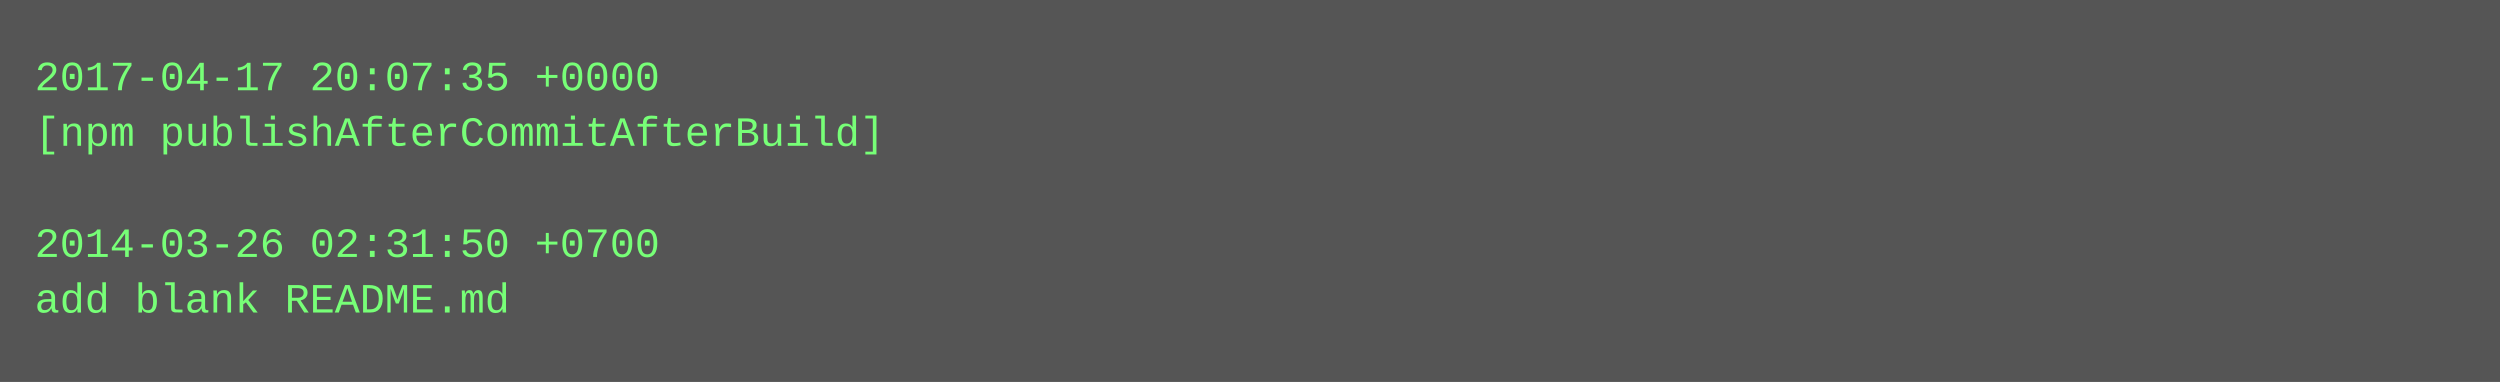
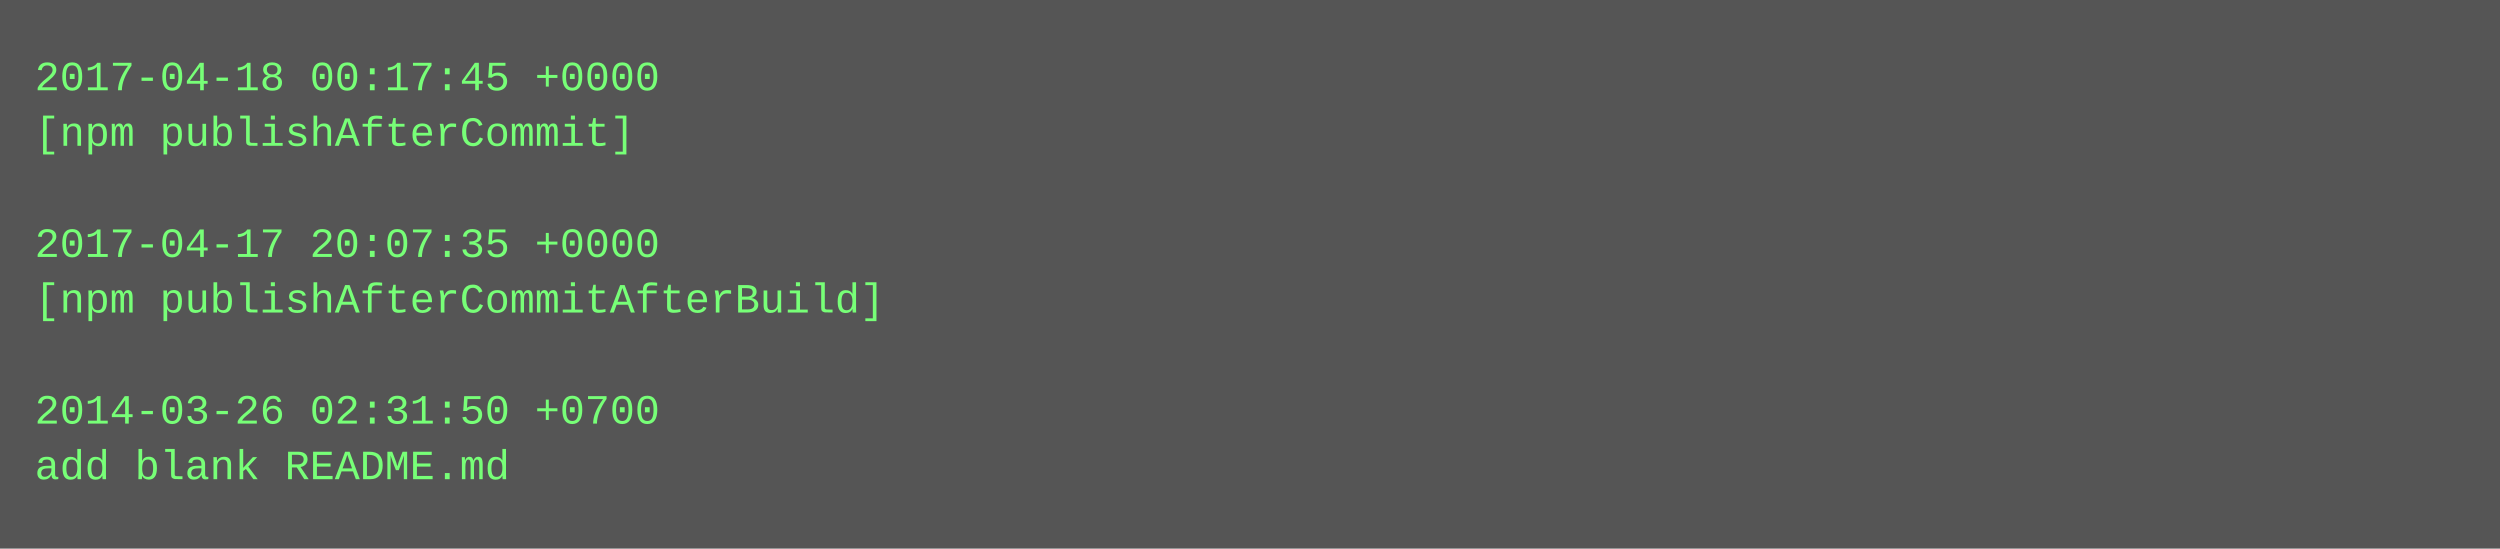
- <svg xmlns="http://www.w3.org/2000/svg" height="110" width="720">
-   <rect height="110" fill="#555" width="720" />
+ <svg xmlns="http://www.w3.org/2000/svg" height="158" width="720">
+   <rect height="158" fill="#555" width="720" />
  <text fill="#7f7" font-family="Courier New" font-size="12" xml:space="preserve">
-     <tspan x="10" y="26">2017-04-17 20:07:35 +0000</tspan>
-     <tspan x="10" y="42">[npm publishAfterCommitAfterBuild]</tspan>
+     <tspan x="10" y="26">2017-04-18 00:17:45 +0000</tspan>
+     <tspan x="10" y="42">[npm publishAfterCommit]</tspan>
    <tspan x="10" y="58" />
-     <tspan x="10" y="74">2014-03-26 02:31:50 +0700</tspan>
-     <tspan x="10" y="90">add blank README.md</tspan>
+     <tspan x="10" y="74">2017-04-17 20:07:35 +0000</tspan>
+     <tspan x="10" y="90">[npm publishAfterCommitAfterBuild]</tspan>
+     <tspan x="10" y="106" />
+     <tspan x="10" y="122">2014-03-26 02:31:50 +0700</tspan>
+     <tspan x="10" y="138">add blank README.md</tspan>
  </text>
</svg>
